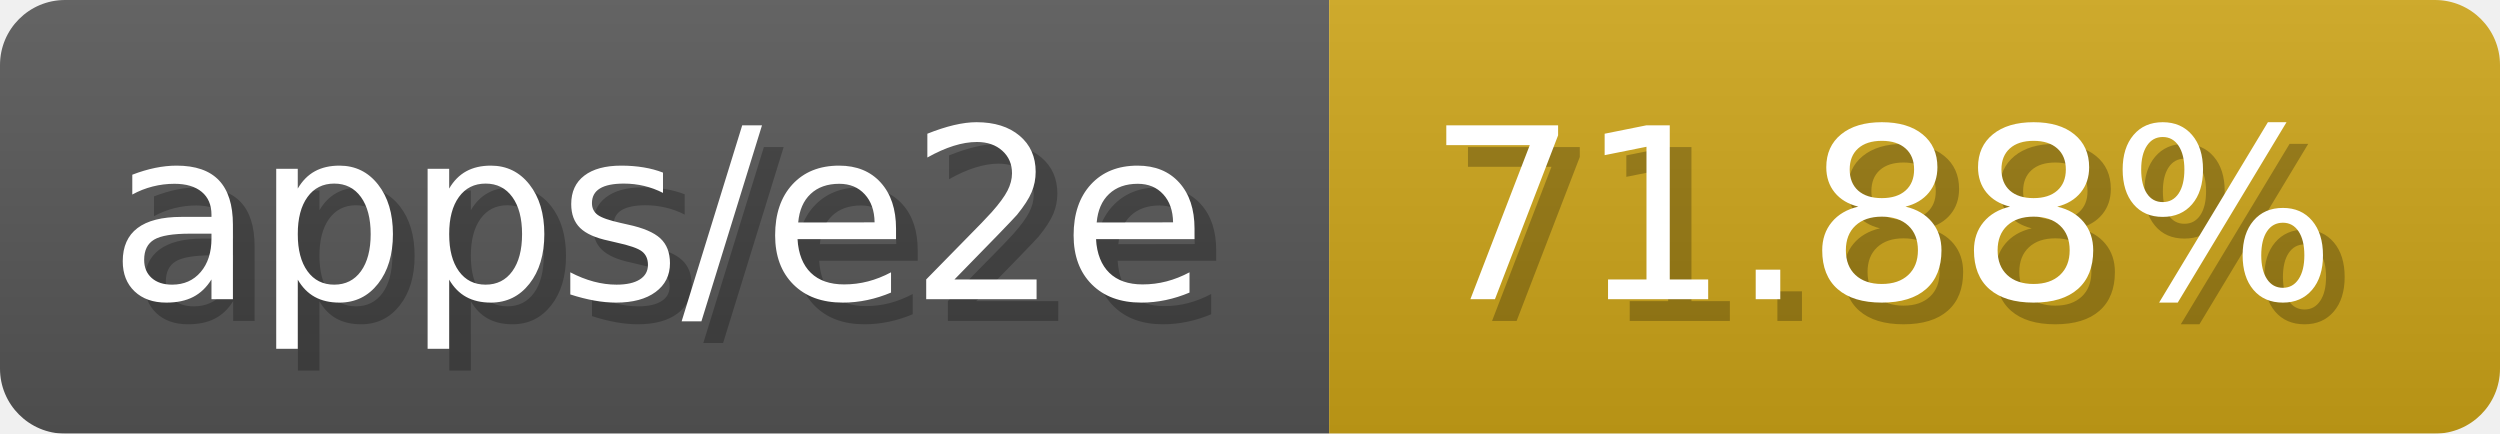
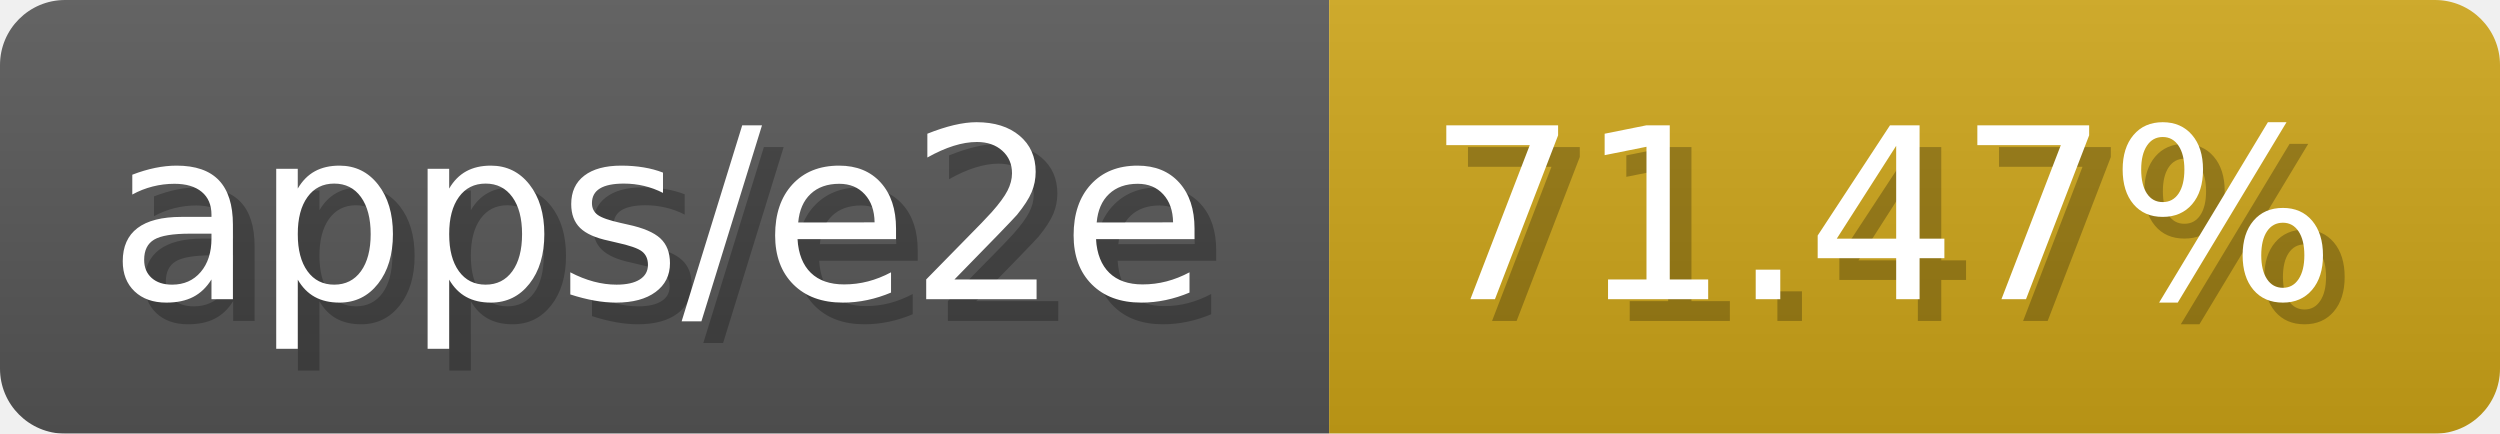
- <svg xmlns="http://www.w3.org/2000/svg" width="115.3" height="20" viewBox="0 0 1153 200" role="img" aria-label="apps/e2e: 71.88%">
-   <linearGradient id="YbyOM" x2="0" y2="100%">
+ <svg xmlns="http://www.w3.org/2000/svg" width="115.3" height="20" viewBox="0 0 1153 200" role="img" aria-label="apps/e2e: 71.47%">
+   <linearGradient id="uiELh" x2="0" y2="100%">
    <stop offset="0" stop-opacity=".1" stop-color="#EEE" />
    <stop offset="1" stop-opacity=".1" />
  </linearGradient>
-   <mask id="ceOYX">
+   <mask id="iMePa">
    <rect width="1153" height="200" rx="30" fill="#FFF" />
  </mask>
-   <g mask="url(#ceOYX)">
+   <g mask="url(#iMePa)">
    <rect width="613" height="200" fill="#555" />
    <rect width="540" height="200" fill="#cba317" x="613" />
-     <rect width="1153" height="200" fill="url(#YbyOM)" />
+     <rect width="1153" height="200" fill="url(#uiELh)" />
  </g>
  <g aria-hidden="true" fill="#fff" text-anchor="start" font-family="Verdana,DejaVu Sans,sans-serif" font-size="110">
    <text x="60" y="148" textLength="513" fill="#000" opacity="0.25">apps/e2e</text>
    <text x="50" y="138" textLength="513">apps/e2e</text>
-     <text x="668" y="148" textLength="440" fill="#000" opacity="0.25">71.88%</text>
-     <text x="658" y="138" textLength="440">71.88%</text>
+     <text x="668" y="148" textLength="440" fill="#000" opacity="0.25">71.47%</text>
+     <text x="658" y="138" textLength="440">71.47%</text>
  </g>
</svg>
